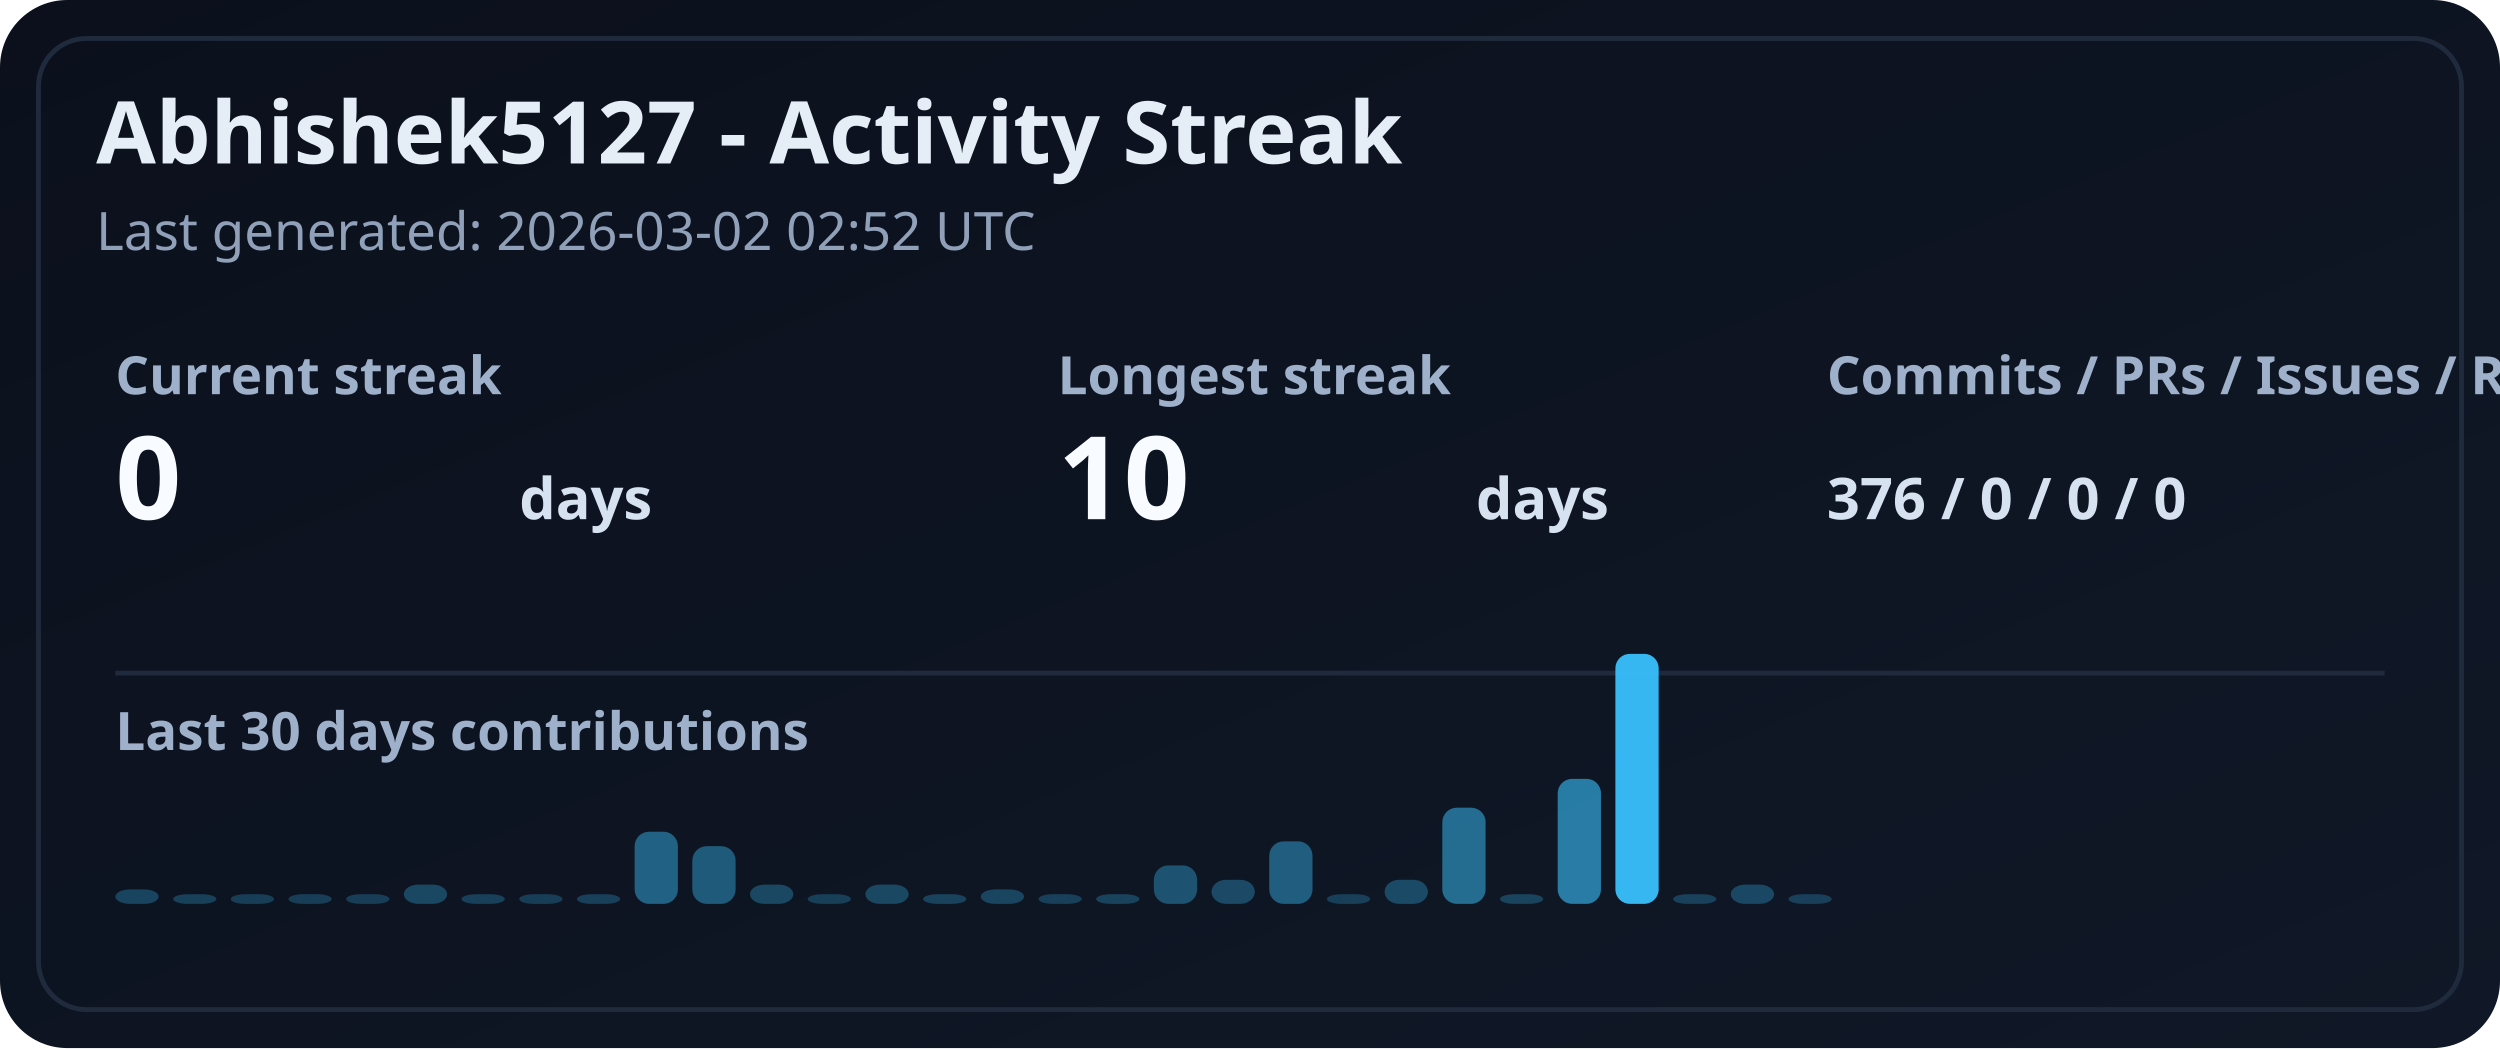
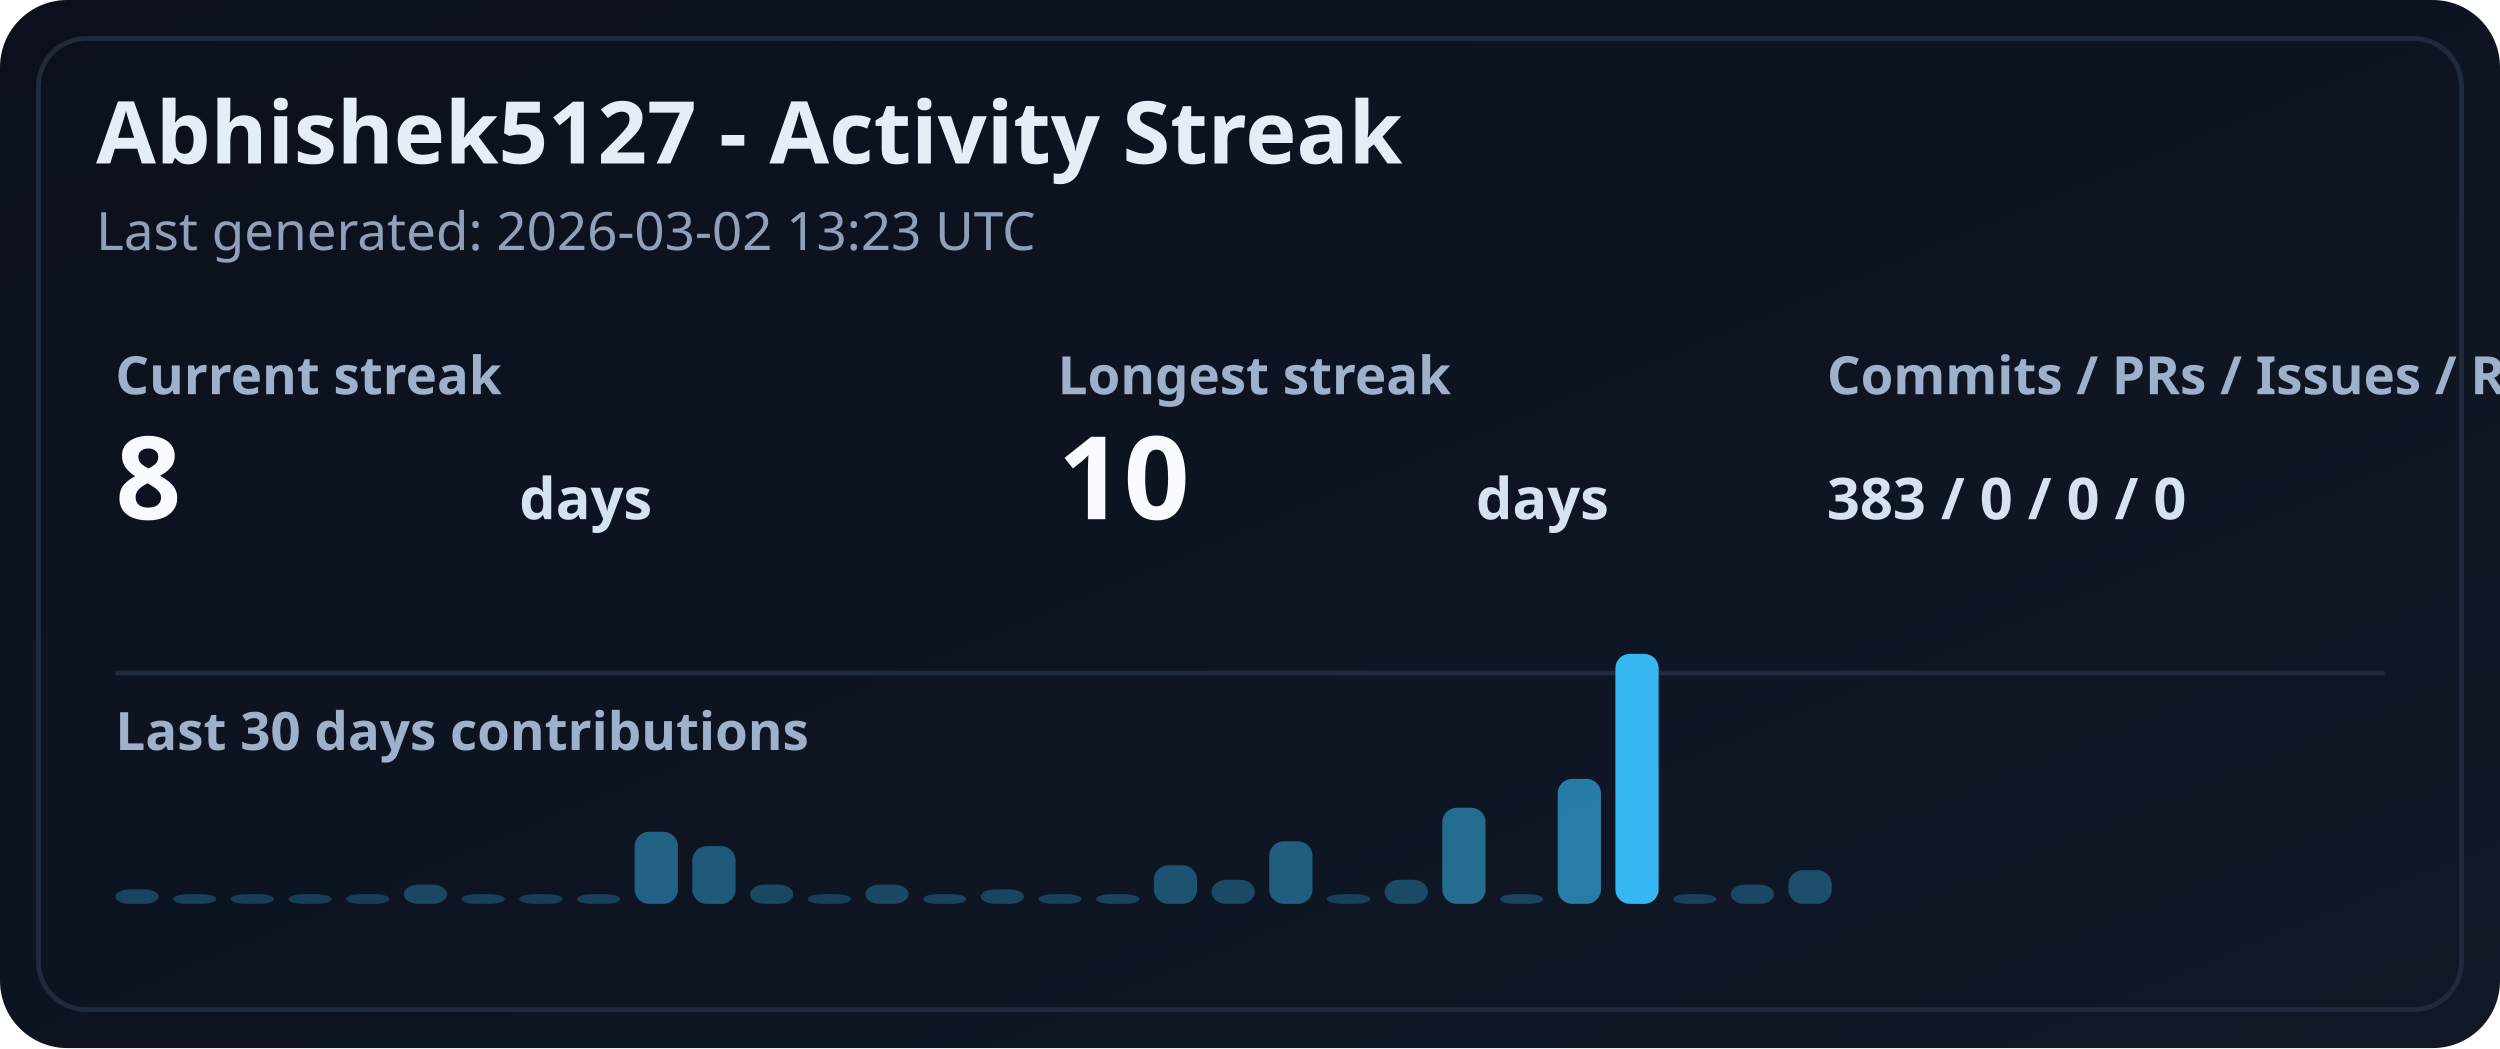
<svg xmlns="http://www.w3.org/2000/svg" width="520" height="218" viewBox="0 0 520 218" role="img" aria-label="GitHub streak for Abhishek5127">
  <defs>
    <linearGradient id="bgB" x1="0" y1="0" x2="1" y2="1">
      <stop offset="0%" stop-color="#0b101c" />
      <stop offset="100%" stop-color="#101827" />
    </linearGradient>
  </defs>
  <style>
    .title { fill: #e5edf7; font: 700 18px 'Segoe UI', Ubuntu, sans-serif; }
    .meta { fill: #8fa0b8; font: 500 11px 'Segoe UI', Ubuntu, sans-serif; }
    .label { fill: #9eb0ca; font: 600 11px 'Segoe UI', Ubuntu, sans-serif; }
    .value { fill: #f8fbff; font: 700 24px 'Segoe UI', Ubuntu, sans-serif; }
    .small { fill: #d6e2f0; font: 600 12px 'Segoe UI', Ubuntu, sans-serif; }
  </style>
  <rect width="520" height="218" rx="14" fill="url(#bgB)" />
  <rect x="8" y="8" width="504" height="202" rx="10" fill="none" stroke="#1f2b3d" />
  <text x="20" y="34" class="title">Abhishek5127 - Activity Streak</text>
-   <text x="20" y="52" class="meta">Last generated: 2026-03-02 02:52 UTC</text>
+   <text x="20" y="52" class="meta">Last generated: 2026-03-02 13:23 UTC</text>
  <text x="24" y="82" class="label">Current streak</text>
-   <text x="24" y="108" class="value">0</text>
+   <text x="24" y="108" class="value">8</text>
  <text x="108" y="108" class="small">days</text>
  <text x="220" y="82" class="label">Longest streak</text>
  <text x="220" y="108" class="value">10</text>
  <text x="307" y="108" class="small">days</text>
  <text x="380" y="82" class="label">Commits / PRs / Issues / Reviews</text>
  <text x="380" y="108" class="small">
-     376 / 0 / 0 / 0
+     383 / 0 / 0 / 0
  </text>
  <line x1="24" y1="140" x2="496" y2="140" stroke="#1f2b3d" />
  <text x="24" y="156" class="label">Last 30 days contributions</text>
  <rect x="24" y="185" width="9" height="3" rx="3" fill="#38bdf8" fill-opacity="0.288" />
  <rect x="36" y="186" width="9" height="2" rx="3" fill="#38bdf8" fill-opacity="0.263" />
  <rect x="48" y="186" width="9" height="2" rx="3" fill="#38bdf8" fill-opacity="0.25" />
  <rect x="60" y="186" width="9" height="2" rx="3" fill="#38bdf8" fill-opacity="0.25" />
  <rect x="72" y="186" width="9" height="2" rx="3" fill="#38bdf8" fill-opacity="0.25" />
  <rect x="84" y="184" width="9" height="4" rx="3" fill="#38bdf8" fill-opacity="0.301" />
  <rect x="96" y="186" width="9" height="2" rx="3" fill="#38bdf8" fill-opacity="0.263" />
  <rect x="108" y="186" width="9" height="2" rx="3" fill="#38bdf8" fill-opacity="0.25" />
  <rect x="120" y="186" width="9" height="2" rx="3" fill="#38bdf8" fill-opacity="0.263" />
  <rect x="132" y="173" width="9" height="15" rx="3" fill="#38bdf8" fill-opacity="0.454" />
  <rect x="144" y="176" width="9" height="12" rx="3" fill="#38bdf8" fill-opacity="0.416" />
  <rect x="156" y="184" width="9" height="4" rx="3" fill="#38bdf8" fill-opacity="0.301" />
  <rect x="168" y="186" width="9" height="2" rx="3" fill="#38bdf8" fill-opacity="0.25" />
  <rect x="180" y="184" width="9" height="4" rx="3" fill="#38bdf8" fill-opacity="0.301" />
  <rect x="192" y="186" width="9" height="2" rx="3" fill="#38bdf8" fill-opacity="0.276" />
  <rect x="204" y="185" width="9" height="3" rx="3" fill="#38bdf8" fill-opacity="0.288" />
  <rect x="216" y="186" width="9" height="2" rx="3" fill="#38bdf8" fill-opacity="0.263" />
  <rect x="228" y="186" width="9" height="2" rx="3" fill="#38bdf8" fill-opacity="0.276" />
  <rect x="240" y="180" width="9" height="8" rx="3" fill="#38bdf8" fill-opacity="0.365" />
  <rect x="252" y="183" width="9" height="5" rx="3" fill="#38bdf8" fill-opacity="0.314" />
  <rect x="264" y="175" width="9" height="13" rx="3" fill="#38bdf8" fill-opacity="0.429" />
  <rect x="276" y="186" width="9" height="2" rx="3" fill="#38bdf8" fill-opacity="0.25" />
  <rect x="288" y="183" width="9" height="5" rx="3" fill="#38bdf8" fill-opacity="0.314" />
  <rect x="300" y="168" width="9" height="20" rx="3" fill="#38bdf8" fill-opacity="0.518" />
  <rect x="312" y="186" width="9" height="2" rx="3" fill="#38bdf8" fill-opacity="0.276" />
  <rect x="324" y="162" width="9" height="26" rx="3" fill="#38bdf8" fill-opacity="0.607" />
  <rect x="336" y="136" width="9" height="52" rx="3" fill="#38bdf8" fill-opacity="0.964" />
  <rect x="348" y="186" width="9" height="2" rx="3" fill="#38bdf8" fill-opacity="0.263" />
  <rect x="360" y="184" width="9" height="4" rx="3" fill="#38bdf8" fill-opacity="0.301" />
-   <rect x="372" y="186" width="9" height="2" rx="3" fill="#38bdf8" fill-opacity="0.25" />
+   <rect x="372" y="181" width="9" height="7" rx="3" fill="#38bdf8" fill-opacity="0.339" />
</svg>
